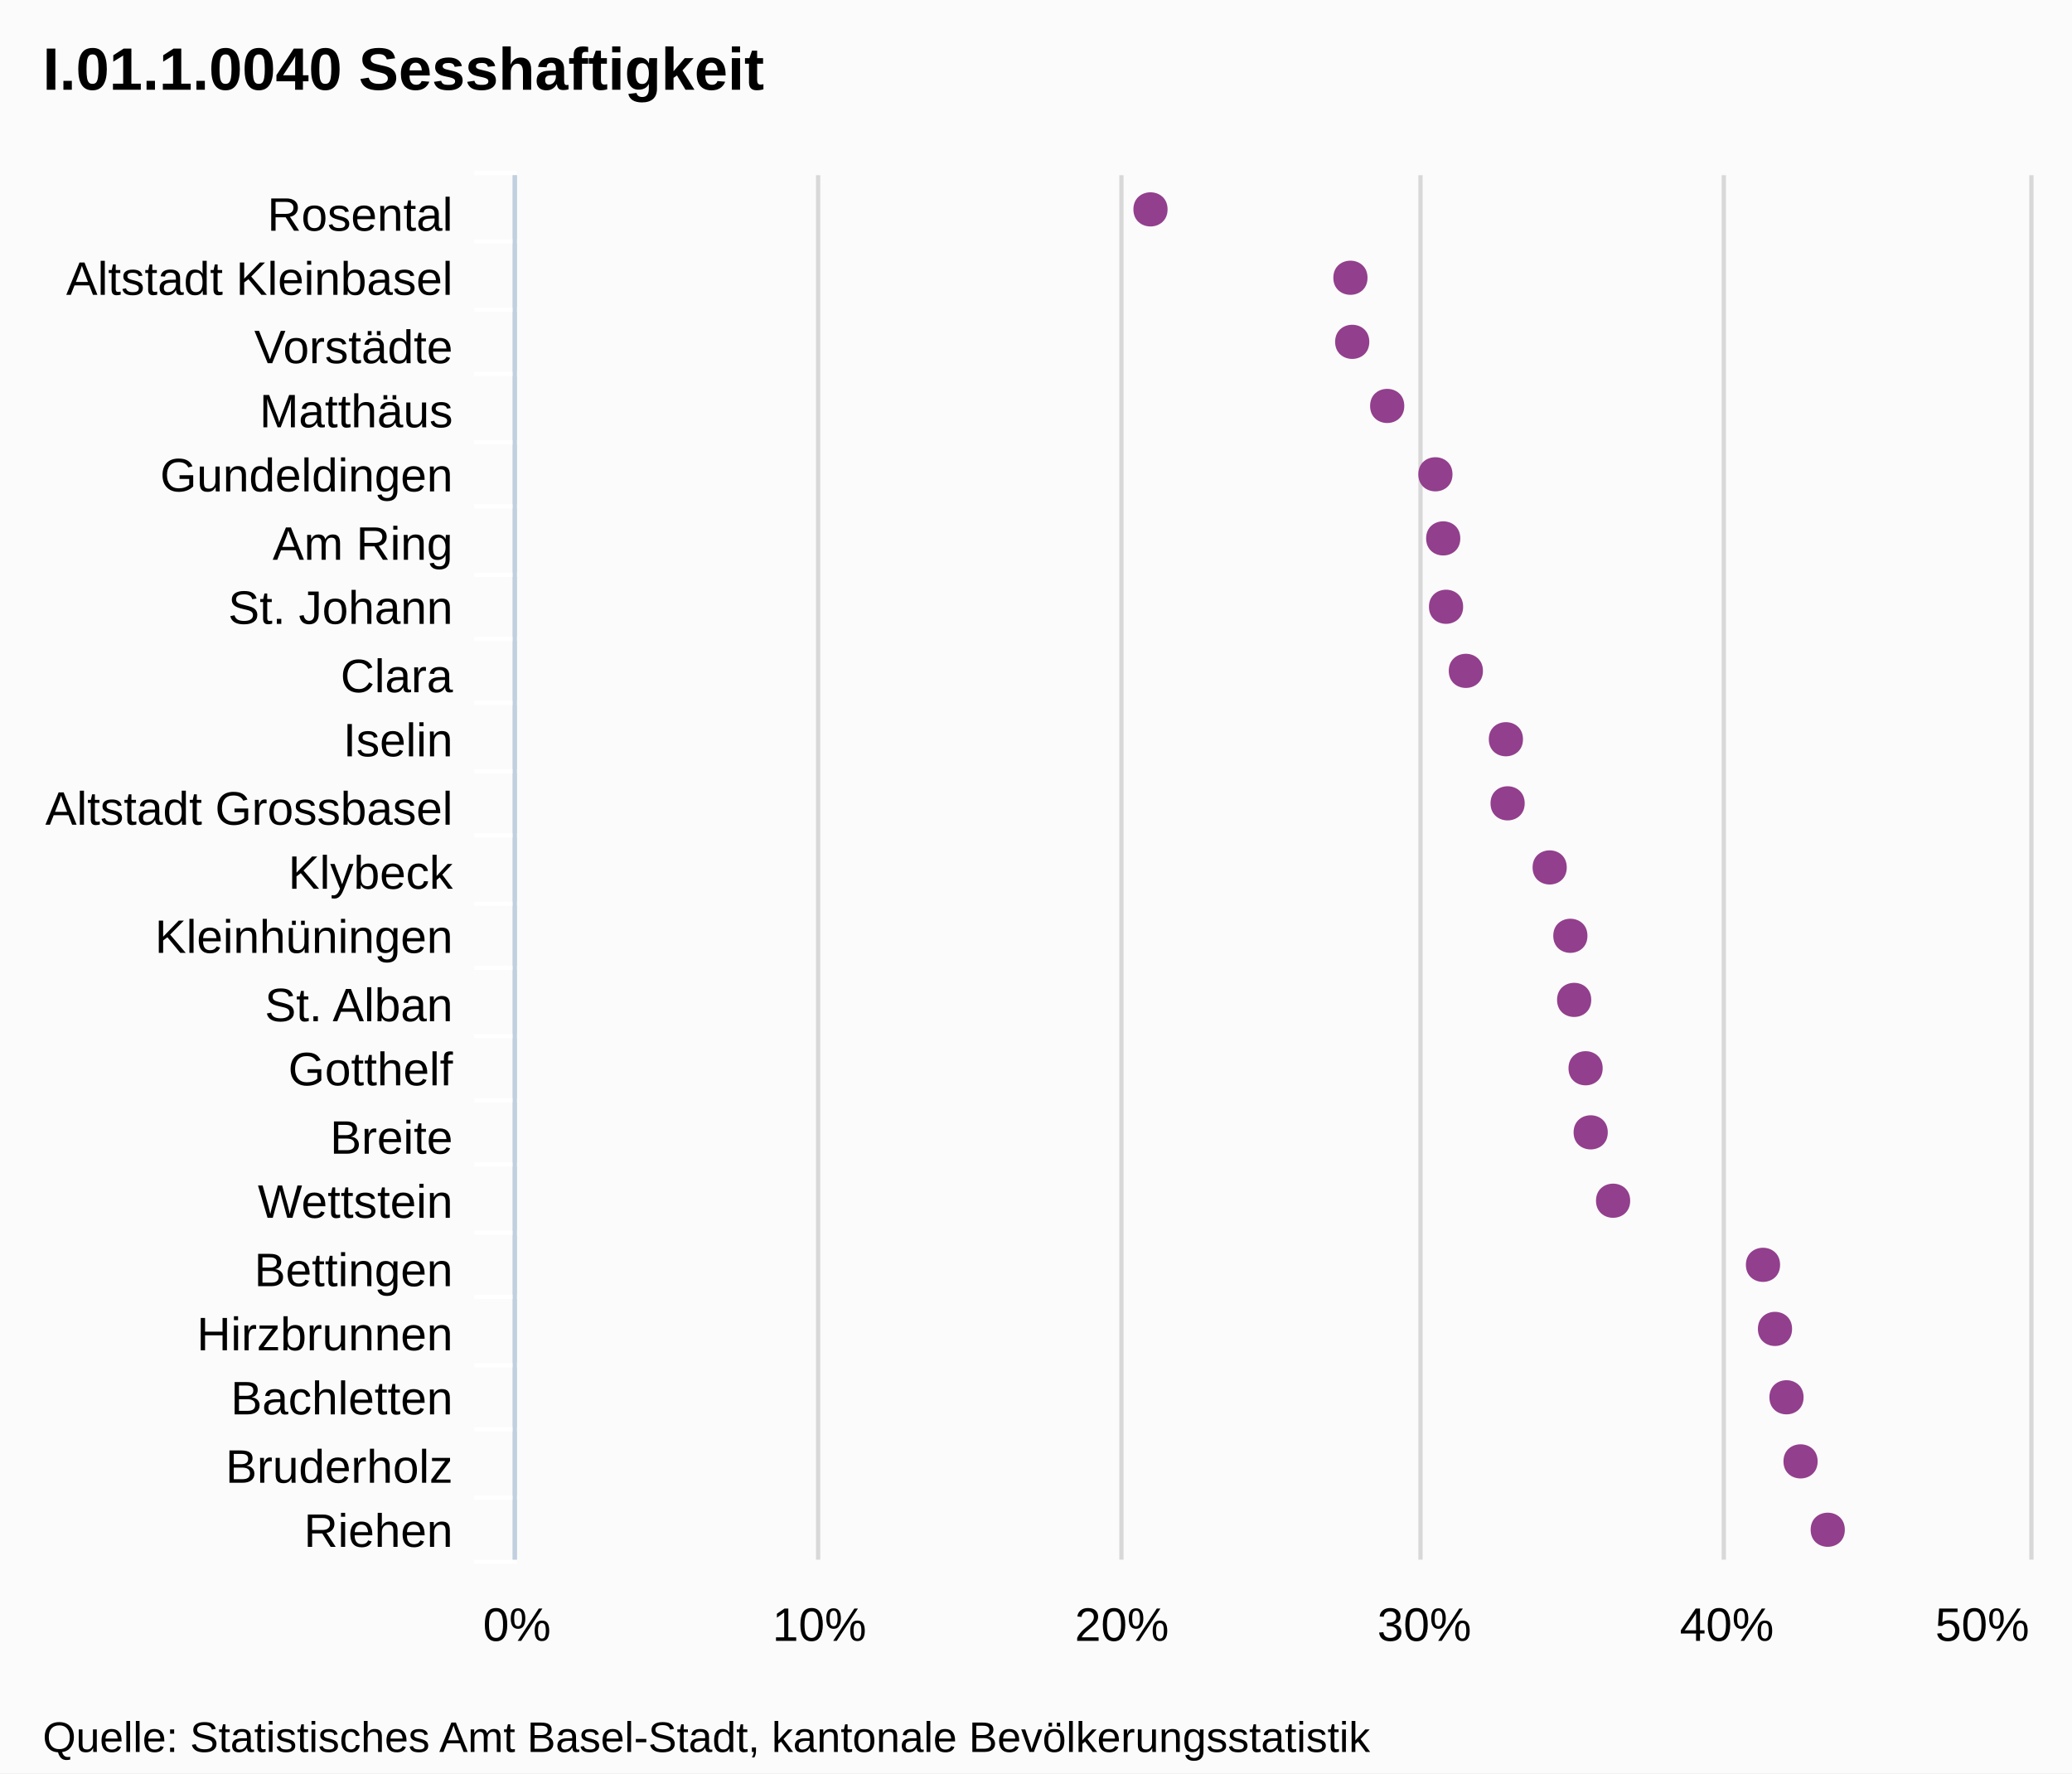
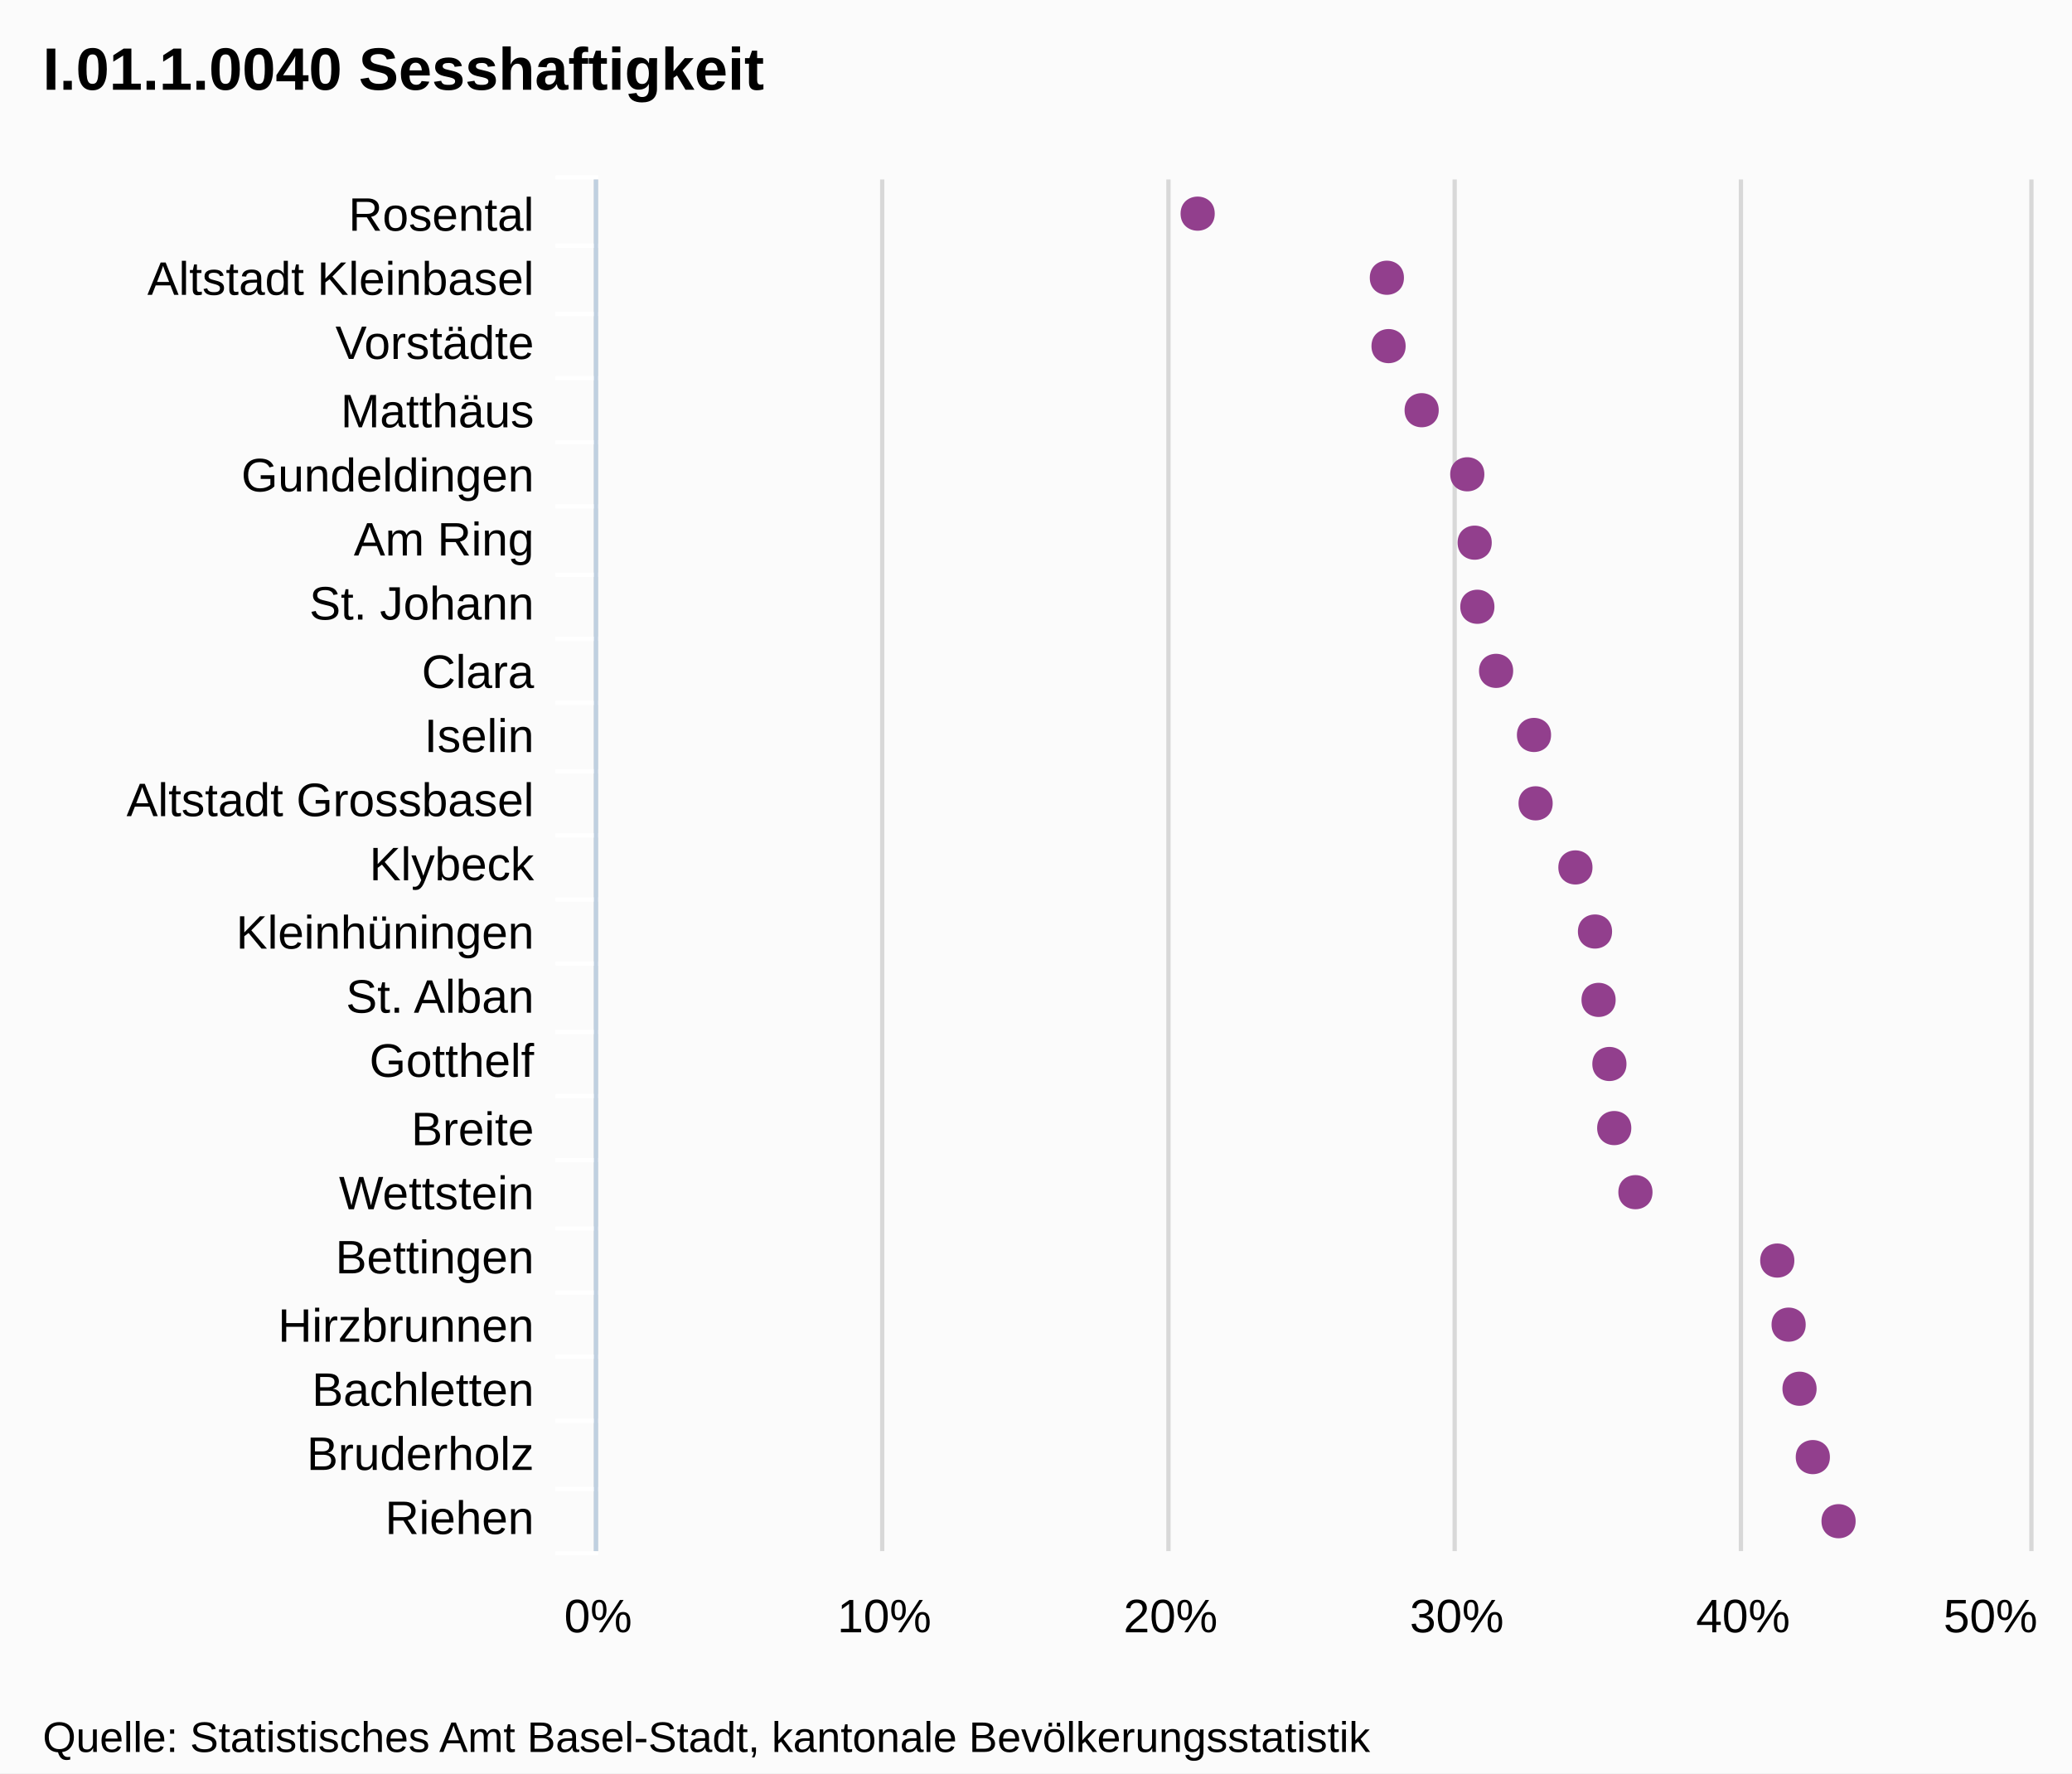
- <svg xmlns="http://www.w3.org/2000/svg" version="1.1" style="font-family:arial;font-size:12px;" viewBox="0 0 485 415">
+ <svg xmlns="http://www.w3.org/2000/svg" version="1.1" style="font-family:Arial;font-size:12px;" viewBox="0 0 485 415">
  <defs>
-     <clipPath id="highcharts-5">
-       <rect x="0" y="0" width="324" height="354" />
-     </clipPath>
+     <clippath id="highcharts-1">
+       <rect x="0" y="0" width="321" height="335" />
+     </clippath>
  </defs>
  <rect x="0" y="0" width="485" height="415" fill="#fbfbfb" class=" highcharts-background" />
  <g class="highcharts-grid" />
  <g class="highcharts-grid">
-     <path fill="none" d="M 120.5 41 L 120.5 365" stroke="#D8D8D8" stroke-width="1" opacity="1" />
-     <path fill="none" d="M 191.5 41 L 191.5 365" stroke="#D8D8D8" stroke-width="1" opacity="1" />
-     <path fill="none" d="M 262.5 41 L 262.5 365" stroke="#D8D8D8" stroke-width="1" opacity="1" />
-     <path fill="none" d="M 332.5 41 L 332.5 365" stroke="#D8D8D8" stroke-width="1" opacity="1" />
-     <path fill="none" d="M 403.5 41 L 403.5 365" stroke="#D8D8D8" stroke-width="1" opacity="1" />
-     <path fill="none" d="M 475.5 41 L 475.5 365" stroke="#D8D8D8" stroke-width="1" opacity="1" />
+     <path fill="none" d="M 139.5 42 L 139.5 363" stroke="#D8D8D8" stroke-width="1" opacity="1" />
+     <path fill="none" d="M 206.5 42 L 206.5 363" stroke="#D8D8D8" stroke-width="1" opacity="1" />
+     <path fill="none" d="M 273.5 42 L 273.5 363" stroke="#D8D8D8" stroke-width="1" opacity="1" />
+     <path fill="none" d="M 340.5 42 L 340.5 363" stroke="#D8D8D8" stroke-width="1" opacity="1" />
+     <path fill="none" d="M 407.5 42 L 407.5 363" stroke="#D8D8D8" stroke-width="1" opacity="1" />
+     <path fill="none" d="M 475.5 42 L 475.5 363" stroke="#D8D8D8" stroke-width="1" opacity="1" />
  </g>
  <g class="highcharts-axis">
-     <path fill="none" d="M 121 56.5 L 111 56.5" stroke="#FFFFFF" stroke-width="1" opacity="1" />
-     <path fill="none" d="M 121 72.5 L 111 72.5" stroke="#FFFFFF" stroke-width="1" opacity="1" />
-     <path fill="none" d="M 121 87.5 L 111 87.5" stroke="#FFFFFF" stroke-width="1" opacity="1" />
-     <path fill="none" d="M 121 103.5 L 111 103.5" stroke="#FFFFFF" stroke-width="1" opacity="1" />
-     <path fill="none" d="M 121 118.5 L 111 118.5" stroke="#FFFFFF" stroke-width="1" opacity="1" />
-     <path fill="none" d="M 121 134.5 L 111 134.5" stroke="#FFFFFF" stroke-width="1" opacity="1" />
-     <path fill="none" d="M 121 149.5 L 111 149.5" stroke="#FFFFFF" stroke-width="1" opacity="1" />
-     <path fill="none" d="M 121 164.5 L 111 164.5" stroke="#FFFFFF" stroke-width="1" opacity="1" />
-     <path fill="none" d="M 121 180.5 L 111 180.5" stroke="#FFFFFF" stroke-width="1" opacity="1" />
-     <path fill="none" d="M 121 195.5 L 111 195.5" stroke="#FFFFFF" stroke-width="1" opacity="1" />
-     <path fill="none" d="M 121 211.5 L 111 211.5" stroke="#FFFFFF" stroke-width="1" opacity="1" />
-     <path fill="none" d="M 121 226.5 L 111 226.5" stroke="#FFFFFF" stroke-width="1" opacity="1" />
-     <path fill="none" d="M 121 242.5 L 111 242.5" stroke="#FFFFFF" stroke-width="1" opacity="1" />
-     <path fill="none" d="M 121 257.5 L 111 257.5" stroke="#FFFFFF" stroke-width="1" opacity="1" />
-     <path fill="none" d="M 121 272.5 L 111 272.5" stroke="#FFFFFF" stroke-width="1" opacity="1" />
-     <path fill="none" d="M 121 288.5 L 111 288.5" stroke="#FFFFFF" stroke-width="1" opacity="1" />
-     <path fill="none" d="M 121 303.5 L 111 303.5" stroke="#FFFFFF" stroke-width="1" opacity="1" />
-     <path fill="none" d="M 121 319.5 L 111 319.5" stroke="#FFFFFF" stroke-width="1" opacity="1" />
-     <path fill="none" d="M 121 334.5 L 111 334.5" stroke="#FFFFFF" stroke-width="1" opacity="1" />
-     <path fill="none" d="M 121 350.5 L 111 350.5" stroke="#FFFFFF" stroke-width="1" opacity="1" />
-     <path fill="none" d="M 121 365.5 L 111 365.5" stroke="#FFFFFF" stroke-width="1" opacity="1" />
-     <path fill="none" d="M 121 40.5 L 111 40.5" stroke="#FFFFFF" stroke-width="1" opacity="1" />
-     <path fill="none" d="M 120.5 41 L 120.5 365" stroke="#C0D0E0" stroke-width="1" />
+     <path fill="none" d="M 140 57.5 L 130 57.5" stroke="#FFFFFF" stroke-width="1" opacity="1" />
+     <path fill="none" d="M 140 73.5 L 130 73.5" stroke="#FFFFFF" stroke-width="1" opacity="1" />
+     <path fill="none" d="M 140 88.5 L 130 88.5" stroke="#FFFFFF" stroke-width="1" opacity="1" />
+     <path fill="none" d="M 140 103.5 L 130 103.5" stroke="#FFFFFF" stroke-width="1" opacity="1" />
+     <path fill="none" d="M 140 118.5 L 130 118.5" stroke="#FFFFFF" stroke-width="1" opacity="1" />
+     <path fill="none" d="M 140 134.5 L 130 134.5" stroke="#FFFFFF" stroke-width="1" opacity="1" />
+     <path fill="none" d="M 140 149.5 L 130 149.5" stroke="#FFFFFF" stroke-width="1" opacity="1" />
+     <path fill="none" d="M 140 164.5 L 130 164.5" stroke="#FFFFFF" stroke-width="1" opacity="1" />
+     <path fill="none" d="M 140 180.5 L 130 180.5" stroke="#FFFFFF" stroke-width="1" opacity="1" />
+     <path fill="none" d="M 140 195.5 L 130 195.5" stroke="#FFFFFF" stroke-width="1" opacity="1" />
+     <path fill="none" d="M 140 210.5 L 130 210.5" stroke="#FFFFFF" stroke-width="1" opacity="1" />
+     <path fill="none" d="M 140 225.5 L 130 225.5" stroke="#FFFFFF" stroke-width="1" opacity="1" />
+     <path fill="none" d="M 140 241.5 L 130 241.5" stroke="#FFFFFF" stroke-width="1" opacity="1" />
+     <path fill="none" d="M 140 256.5 L 130 256.5" stroke="#FFFFFF" stroke-width="1" opacity="1" />
+     <path fill="none" d="M 140 271.5 L 130 271.5" stroke="#FFFFFF" stroke-width="1" opacity="1" />
+     <path fill="none" d="M 140 287.5 L 130 287.5" stroke="#FFFFFF" stroke-width="1" opacity="1" />
+     <path fill="none" d="M 140 302.5 L 130 302.5" stroke="#FFFFFF" stroke-width="1" opacity="1" />
+     <path fill="none" d="M 140 317.5 L 130 317.5" stroke="#FFFFFF" stroke-width="1" opacity="1" />
+     <path fill="none" d="M 140 332.5 L 130 332.5" stroke="#FFFFFF" stroke-width="1" opacity="1" />
+     <path fill="none" d="M 140 348.5 L 130 348.5" stroke="#FFFFFF" stroke-width="1" opacity="1" />
+     <path fill="none" d="M 140 363.5 L 130 363.5" stroke="#FFFFFF" stroke-width="1" opacity="1" />
+     <path fill="none" d="M 140 41.5 L 130 41.5" stroke="#FFFFFF" stroke-width="1" opacity="1" />
+     <path fill="none" d="M 139.5 42 L 139.5 363" stroke="#C0D0E0" stroke-width="1" />
  </g>
  <g class="highcharts-axis" />
  <g class="highcharts-series-group">
-     <g class="highcharts-series highcharts-series-0" transform="translate(475,365) rotate(90) scale(-1,1) scale(1 1)" width="354" height="324" clip-path="url(#highcharts-5)" />
-     <g class="highcharts-markers highcharts-series-0" transform="translate(475,365) rotate(90) scale(-1,1) scale(1 1)" width="354" height="324" clip-path="none">
-       <path fill="#923F8D" d="M 7 43.174 C 12.328 43.174 12.328 51.174 7 51.174 C 1.672 51.174 1.672 43.174 7 43.174 Z" />
-       <path fill="#923F8D" d="M 23 49.539 C 28.328 49.539 28.328 57.539 23 57.539 C 17.672 57.539 17.672 49.539 23 49.539 Z" />
-       <path fill="#923F8D" d="M 38 52.829 C 43.328 52.829 43.328 60.829 38 60.829 C 32.672 60.829 32.672 52.829 38 52.829 Z" />
-       <path fill="#923F8D" d="M 54 55.524 C 59.328 55.524 59.328 63.524 54 63.524 C 48.672 63.524 48.672 55.524 54 55.524 Z" />
-       <path fill="#923F8D" d="M 69 58.332 C 74.328 58.332 74.328 66.332 69 66.332 C 63.672 66.332 63.672 58.332 69 58.332 Z" />
-       <path fill="#923F8D" d="M 84 93.418 C 89.328 93.418 89.328 101.418 84 101.418 C 78.672 101.418 78.672 93.418 84 93.418 Z" />
-       <path fill="#923F8D" d="M 100 98.663 C 105.328 98.663 105.328 106.663 100 106.663 C 94.672 106.663 94.672 98.663 100 98.663 Z" />
-       <path fill="#923F8D" d="M 115 99.856 C 120.328 99.856 120.328 107.856 115 107.856 C 109.672 107.856 109.672 99.856 115 99.856 Z" />
-       <path fill="#923F8D" d="M 131 102.534 C 136.328 102.534 136.328 110.534 131 110.534 C 125.672 110.534 125.672 102.534 131 102.534 Z" />
-       <path fill="#923F8D" d="M 146 103.421 C 151.328 103.421 151.328 111.421 146 111.421 C 140.672 111.421 140.672 103.421 146 103.421 Z" />
-       <path fill="#923F8D" d="M 162 108.263 C 167.328 108.263 167.328 116.263 162 116.263 C 156.672 116.263 156.672 108.263 162 108.263 Z" />
-       <path fill="#923F8D" d="M 177 118.109 C 182.328 118.109 182.328 126.109 177 126.109 C 171.672 126.109 171.672 118.109 177 118.109 Z" />
-       <path fill="#923F8D" d="M 192 118.509 C 197.328 118.509 197.328 126.509 192 126.509 C 186.672 126.509 186.672 118.509 192 118.509 Z" />
-       <path fill="#923F8D" d="M 208 127.882 C 213.328 127.882 213.328 135.882 208 135.882 C 202.672 135.882 202.672 127.882 208 127.882 Z" />
-       <path fill="#923F8D" d="M 223 132.519 C 228.328 132.519 228.328 140.519 223 140.519 C 217.672 140.519 217.672 132.519 223 132.519 Z" />
-       <path fill="#923F8D" d="M 239 133.182 C 244.328 133.182 244.328 141.182 239 141.182 C 233.672 141.182 233.672 133.182 239 133.182 Z" />
-       <path fill="#923F8D" d="M 254 135.01 C 259.328 135.01 259.328 143.01 254 143.01 C 248.672 143.01 248.672 135.01 254 135.01 Z" />
-       <path fill="#923F8D" d="M 270 146.295 C 275.328 146.295 275.328 154.295 270 154.295 C 264.672 154.295 264.672 146.295 270 146.295 Z" />
-       <path fill="#923F8D" d="M 285 154.482 C 290.328 154.482 290.328 162.482 285 162.482 C 279.672 162.482 279.672 154.482 285 154.482 Z" />
-       <path fill="#923F8D" d="M 300 154.9 C 305.328 154.9 305.328 162.9 300 162.9 C 294.672 162.9 294.672 154.9 300 154.9 Z" />
-       <path fill="#923F8D" d="M 316 201.702 C 321.328 201.702 321.328 209.702 316 209.702 C 310.672 209.702 310.672 201.702 316 201.702 Z" />
+     <g class="highcharts-series highcharts-series-0 highcharts-tracker" transform="translate(475,363) rotate(90) scale(-1,1) scale(1 1)" style="" width="335" height="321" clip-path="url(#highcharts-1)" />
+     <g class="highcharts-markers highcharts-series-0 highcharts-tracker" transform="translate(475,363) rotate(90) scale(-1,1) scale(1 1)" style="" width="335" height="321" clip-path="none">
+       <path fill="#923F8D" d="M 7 40.642 C 12.328 40.642 12.328 48.642 7 48.642 C 1.672 48.642 1.672 40.642 7 40.642 Z" />
+       <path fill="#923F8D" d="M 22 46.666 C 27.328 46.666 27.328 54.666 22 54.666 C 16.672 54.666 16.672 46.666 22 46.666 Z" />
+       <path fill="#923F8D" d="M 38 49.779 C 43.328 49.779 43.328 57.779 38 57.779 C 32.672 57.779 32.672 49.779 38 49.779 Z" />
+       <path fill="#923F8D" d="M 53 52.329 C 58.328 52.329 58.328 60.329 53 60.329 C 47.672 60.329 47.672 52.329 53 52.329 Z" />
+       <path fill="#923F8D" d="M 68 54.987 C 73.328 54.987 73.328 62.987 68 62.987 C 62.672 62.987 62.672 54.987 68 54.987 Z" />
+       <path fill="#923F8D" d="M 84 88.189 C 89.328 88.189 89.328 96.189 84 96.189 C 78.672 96.189 78.672 88.189 84 88.189 Z" />
+       <path fill="#923F8D" d="M 99 93.153 C 104.328 93.153 104.328 101.153 99 101.153 C 93.672 101.153 93.672 93.153 99 93.153 Z" />
+       <path fill="#923F8D" d="M 114 94.282 C 119.328 94.282 119.328 102.282 114 102.282 C 108.672 102.282 108.672 94.282 114 94.282 Z" />
+       <path fill="#923F8D" d="M 129 96.816 C 134.328 96.816 134.328 104.816 129 104.816 C 123.672 104.816 123.672 96.816 129 96.816 Z" />
+       <path fill="#923F8D" d="M 145 97.655 C 150.328 97.655 150.328 105.655 145 105.655 C 139.672 105.655 139.672 97.655 145 97.655 Z" />
+       <path fill="#923F8D" d="M 160 102.237 C 165.328 102.237 165.328 110.237 160 110.237 C 154.672 110.237 154.672 102.237 160 102.237 Z" />
+       <path fill="#923F8D" d="M 175 111.555 C 180.328 111.555 180.328 119.555 175 119.555 C 169.672 119.555 169.672 111.555 175 111.555 Z" />
+       <path fill="#923F8D" d="M 191 111.934 C 196.328 111.934 196.328 119.934 191 119.934 C 185.672 119.934 185.672 111.934 191 111.934 Z" />
+       <path fill="#923F8D" d="M 206 120.804 C 211.328 120.804 211.328 128.804 206 128.804 C 200.672 128.804 200.672 120.804 206 120.804 Z" />
+       <path fill="#923F8D" d="M 221 125.191 C 226.328 125.191 226.328 133.191 221 133.191 C 215.672 133.191 215.672 125.191 221 125.191 Z" />
+       <path fill="#923F8D" d="M 236 125.82 C 241.328 125.82 241.328 133.82 236 133.82 C 230.672 133.82 230.672 125.82 236 125.82 Z" />
+       <path fill="#923F8D" d="M 252 127.549 C 257.328 127.549 257.328 135.549 252 135.549 C 246.672 135.549 246.672 127.549 252 127.549 Z" />
+       <path fill="#923F8D" d="M 267 138.228 C 272.328 138.228 272.328 146.228 267 146.228 C 261.672 146.228 261.672 138.228 267 138.228 Z" />
+       <path fill="#923F8D" d="M 282 145.976 C 287.328 145.976 287.328 153.976 282 153.976 C 276.672 153.976 276.672 145.976 282 145.976 Z" />
+       <path fill="#923F8D" d="M 298 146.372 C 303.328 146.372 303.328 154.372 298 154.372 C 292.672 154.372 292.672 146.372 298 146.372 Z" />
+       <path fill="#923F8D" d="M 313 190.661 C 318.328 190.661 318.328 198.661 313 198.661 C 307.672 198.661 307.672 190.661 313 190.661 Z" />
    </g>
  </g>
-   <text x="10" text-anchor="start" class="highcharts-title" style="color:#000000;font-size:14px;font-weight:bold;font-family:arial;fill:#000000;width:421px;" y="21">
+   <text x="10" text-anchor="start" class="highcharts-title" style="color:#000000;font-size:14px;font-weight:bold;font-family:Arial;fill:#000000;width:421px;" y="21">
    <tspan>I.01.1.0040 Sesshaftigkeit</tspan>
  </text>
  <g class="highcharts-axis-labels highcharts-xaxis-labels">
-     <text x="106" style="color:#000000;cursor:default;font-size:11px;fill:#000000;width:150px;text-overflow:clip;" text-anchor="end" transform="translate(0,0)" y="54" opacity="1">
+     <text x="125" style="color:#000000;cursor:default;font-size:11px;fill:#000000;width:150px;text-overflow:ellipsis;" text-anchor="end" transform="translate(0,0)" y="54" opacity="1">
      <tspan>Rosental</tspan>
    </text>
-     <text x="106" style="color:#000000;cursor:default;font-size:11px;fill:#000000;width:150px;text-overflow:clip;" text-anchor="end" transform="translate(0,0)" y="69" opacity="1">
+     <text x="125" style="color:#000000;cursor:default;font-size:11px;fill:#000000;width:150px;text-overflow:ellipsis;" text-anchor="end" transform="translate(0,0)" y="69" opacity="1">
      <tspan>Altstadt Kleinbasel</tspan>
    </text>
-     <text x="106" style="color:#000000;cursor:default;font-size:11px;fill:#000000;width:150px;text-overflow:clip;" text-anchor="end" transform="translate(0,0)" y="85" opacity="1">
+     <text x="125" style="color:#000000;cursor:default;font-size:11px;fill:#000000;width:150px;text-overflow:ellipsis;" text-anchor="end" transform="translate(0,0)" y="84" opacity="1">
      <tspan>Vorstädte</tspan>
    </text>
-     <text x="106" style="color:#000000;cursor:default;font-size:11px;fill:#000000;width:150px;text-overflow:clip;" text-anchor="end" transform="translate(0,0)" y="100" opacity="1">
+     <text x="125" style="color:#000000;cursor:default;font-size:11px;fill:#000000;width:150px;text-overflow:ellipsis;" text-anchor="end" transform="translate(0,0)" y="100" opacity="1">
      <tspan>Matthäus</tspan>
    </text>
-     <text x="106" style="color:#000000;cursor:default;font-size:11px;fill:#000000;width:150px;text-overflow:clip;" text-anchor="end" transform="translate(0,0)" y="115" opacity="1">
+     <text x="125" style="color:#000000;cursor:default;font-size:11px;fill:#000000;width:150px;text-overflow:ellipsis;" text-anchor="end" transform="translate(0,0)" y="115" opacity="1">
      <tspan>Gundeldingen</tspan>
    </text>
-     <text x="106" style="color:#000000;cursor:default;font-size:11px;fill:#000000;width:150px;text-overflow:clip;" text-anchor="end" transform="translate(0,0)" y="131" opacity="1">
+     <text x="125" style="color:#000000;cursor:default;font-size:11px;fill:#000000;width:150px;text-overflow:ellipsis;" text-anchor="end" transform="translate(0,0)" y="130" opacity="1">
      <tspan>Am Ring</tspan>
    </text>
-     <text x="106" style="color:#000000;cursor:default;font-size:11px;fill:#000000;width:150px;text-overflow:clip;" text-anchor="end" transform="translate(0,0)" y="146" opacity="1">
+     <text x="125" style="color:#000000;cursor:default;font-size:11px;fill:#000000;width:150px;text-overflow:ellipsis;" text-anchor="end" transform="translate(0,0)" y="145" opacity="1">
      <tspan>St. Johann</tspan>
    </text>
-     <text x="106" style="color:#000000;cursor:default;font-size:11px;fill:#000000;width:150px;text-overflow:clip;" text-anchor="end" transform="translate(0,0)" y="162" opacity="1">
+     <text x="125" style="color:#000000;cursor:default;font-size:11px;fill:#000000;width:150px;text-overflow:ellipsis;" text-anchor="end" transform="translate(0,0)" y="161" opacity="1">
      <tspan>Clara</tspan>
    </text>
-     <text x="106" style="color:#000000;cursor:default;font-size:11px;fill:#000000;width:150px;text-overflow:clip;" text-anchor="end" transform="translate(0,0)" y="177" opacity="1">
+     <text x="125" style="color:#000000;cursor:default;font-size:11px;fill:#000000;width:150px;text-overflow:ellipsis;" text-anchor="end" transform="translate(0,0)" y="176" opacity="1">
      <tspan>Iselin</tspan>
    </text>
-     <text x="106" style="color:#000000;cursor:default;font-size:11px;fill:#000000;width:150px;text-overflow:clip;" text-anchor="end" transform="translate(0,0)" y="193" opacity="1">
+     <text x="125" style="color:#000000;cursor:default;font-size:11px;fill:#000000;width:150px;text-overflow:ellipsis;" text-anchor="end" transform="translate(0,0)" y="191" opacity="1">
      <tspan>Altstadt Grossbasel</tspan>
    </text>
-     <text x="106" style="color:#000000;cursor:default;font-size:11px;fill:#000000;width:150px;text-overflow:clip;" text-anchor="end" transform="translate(0,0)" y="208" opacity="1">
+     <text x="125" style="color:#000000;cursor:default;font-size:11px;fill:#000000;width:150px;text-overflow:ellipsis;" text-anchor="end" transform="translate(0,0)" y="206" opacity="1">
      <tspan>Klybeck</tspan>
    </text>
-     <text x="106" style="color:#000000;cursor:default;font-size:11px;fill:#000000;width:150px;text-overflow:clip;" text-anchor="end" transform="translate(0,0)" y="223" opacity="1">
+     <text x="125" style="color:#000000;cursor:default;font-size:11px;fill:#000000;width:150px;text-overflow:ellipsis;" text-anchor="end" transform="translate(0,0)" y="222" opacity="1">
      <tspan>Kleinhüningen</tspan>
    </text>
-     <text x="106" style="color:#000000;cursor:default;font-size:11px;fill:#000000;width:150px;text-overflow:clip;" text-anchor="end" transform="translate(0,0)" y="239" opacity="1">
+     <text x="125" style="color:#000000;cursor:default;font-size:11px;fill:#000000;width:150px;text-overflow:ellipsis;" text-anchor="end" transform="translate(0,0)" y="237" opacity="1">
      <tspan>St. Alban</tspan>
    </text>
-     <text x="106" style="color:#000000;cursor:default;font-size:11px;fill:#000000;width:150px;text-overflow:clip;" text-anchor="end" transform="translate(0,0)" y="254" opacity="1">
+     <text x="125" style="color:#000000;cursor:default;font-size:11px;fill:#000000;width:150px;text-overflow:ellipsis;" text-anchor="end" transform="translate(0,0)" y="252" opacity="1">
      <tspan>Gotthelf</tspan>
    </text>
-     <text x="106" style="color:#000000;cursor:default;font-size:11px;fill:#000000;width:150px;text-overflow:clip;" text-anchor="end" transform="translate(0,0)" y="270" opacity="1">
+     <text x="125" style="color:#000000;cursor:default;font-size:11px;fill:#000000;width:150px;text-overflow:ellipsis;" text-anchor="end" transform="translate(0,0)" y="268" opacity="1">
      <tspan>Breite</tspan>
    </text>
-     <text x="106" style="color:#000000;cursor:default;font-size:11px;fill:#000000;width:150px;text-overflow:clip;" text-anchor="end" transform="translate(0,0)" y="285" opacity="1">
+     <text x="125" style="color:#000000;cursor:default;font-size:11px;fill:#000000;width:150px;text-overflow:ellipsis;" text-anchor="end" transform="translate(0,0)" y="283" opacity="1">
      <tspan>Wettstein</tspan>
    </text>
-     <text x="106" style="color:#000000;cursor:default;font-size:11px;fill:#000000;width:150px;text-overflow:clip;" text-anchor="end" transform="translate(0,0)" y="301" opacity="1">
+     <text x="125" style="color:#000000;cursor:default;font-size:11px;fill:#000000;width:150px;text-overflow:ellipsis;" text-anchor="end" transform="translate(0,0)" y="298" opacity="1">
      <tspan>Bettingen</tspan>
    </text>
-     <text x="106" style="color:#000000;cursor:default;font-size:11px;fill:#000000;width:150px;text-overflow:clip;" text-anchor="end" transform="translate(0,0)" y="316" opacity="1">
+     <text x="125" style="color:#000000;cursor:default;font-size:11px;fill:#000000;width:150px;text-overflow:ellipsis;" text-anchor="end" transform="translate(0,0)" y="314" opacity="1">
      <tspan>Hirzbrunnen</tspan>
    </text>
-     <text x="106" style="color:#000000;cursor:default;font-size:11px;fill:#000000;width:150px;text-overflow:clip;" text-anchor="end" transform="translate(0,0)" y="331" opacity="1">
+     <text x="125" style="color:#000000;cursor:default;font-size:11px;fill:#000000;width:150px;text-overflow:ellipsis;" text-anchor="end" transform="translate(0,0)" y="329" opacity="1">
      <tspan>Bachletten</tspan>
    </text>
-     <text x="106" style="color:#000000;cursor:default;font-size:11px;fill:#000000;width:150px;text-overflow:clip;" text-anchor="end" transform="translate(0,0)" y="347" opacity="1">
+     <text x="125" style="color:#000000;cursor:default;font-size:11px;fill:#000000;width:150px;text-overflow:ellipsis;" text-anchor="end" transform="translate(0,0)" y="344" opacity="1">
      <tspan>Bruderholz</tspan>
    </text>
-     <text x="106" style="color:#000000;cursor:default;font-size:11px;fill:#000000;width:150px;text-overflow:clip;" text-anchor="end" transform="translate(0,0)" y="362" opacity="1">
+     <text x="125" style="color:#000000;cursor:default;font-size:11px;fill:#000000;width:150px;text-overflow:ellipsis;" text-anchor="end" transform="translate(0,0)" y="359" opacity="1">
      <tspan>Riehen</tspan>
    </text>
  </g>
  <g class="highcharts-axis-labels highcharts-yaxis-labels">
-     <text x="121" style="color:#000000;cursor:default;font-size:11px;fill:#000000;" text-anchor="middle" transform="translate(0,0)" y="384" opacity="1">0%</text>
-     <text x="191.8" style="color:#000000;cursor:default;font-size:11px;fill:#000000;" text-anchor="middle" transform="translate(0,0)" y="384" opacity="1">10%</text>
-     <text x="262.6" style="color:#000000;cursor:default;font-size:11px;fill:#000000;" text-anchor="middle" transform="translate(0,0)" y="384" opacity="1">20%</text>
-     <text x="333.4" style="color:#000000;cursor:default;font-size:11px;fill:#000000;" text-anchor="middle" transform="translate(0,0)" y="384" opacity="1">30%</text>
-     <text x="404.2" style="color:#000000;cursor:default;font-size:11px;fill:#000000;" text-anchor="middle" transform="translate(0,0)" y="384" opacity="1">40%</text>
-     <text x="464" style="color:#000000;cursor:default;font-size:11px;fill:#000000;" text-anchor="middle" transform="translate(0,0)" y="384" opacity="1">50%</text>
+     <text x="140" style="color:#000000;cursor:default;font-size:11px;fill:#000000;" text-anchor="middle" transform="translate(0,0)" y="382" opacity="1">0%</text>
+     <text x="207" style="color:#000000;cursor:default;font-size:11px;fill:#000000;" text-anchor="middle" transform="translate(0,0)" y="382" opacity="1">10%</text>
+     <text x="274" style="color:#000000;cursor:default;font-size:11px;fill:#000000;" text-anchor="middle" transform="translate(0,0)" y="382" opacity="1">20%</text>
+     <text x="341" style="color:#000000;cursor:default;font-size:11px;fill:#000000;" text-anchor="middle" transform="translate(0,0)" y="382" opacity="1">30%</text>
+     <text x="408" style="color:#000000;cursor:default;font-size:11px;fill:#000000;" text-anchor="middle" transform="translate(0,0)" y="382" opacity="1">40%</text>
+     <text x="465.925" style="color:#000000;cursor:default;font-size:11px;fill:#000000;" text-anchor="middle" transform="translate(0,0)" y="382" opacity="1">50%</text>
  </g>
  <g class="highcharts-tooltip" style="cursor:default;padding:0;pointer-events:none;white-space:nowrap;" transform="translate(0,-9000000000)">
-     <path fill="none" d="M 3.5 0.5 L 13.5 0.5 C 16.5 0.5 16.5 0.5 16.5 3.5 L 16.5 13.5 C 16.5 16.5 16.5 16.5 13.5 16.5 L 3.5 16.5 C 0.5 16.5 0.5 16.5 0.5 13.5 L 0.5 3.5 C 0.5 0.5 0.5 0.5 3.5 0.5" stroke="black" stroke-opacity="0.05" stroke-width="5" transform="translate(1, 1)" />
-     <path fill="none" d="M 3.5 0.5 L 13.5 0.5 C 16.5 0.5 16.5 0.5 16.5 3.5 L 16.5 13.5 C 16.5 16.5 16.5 16.5 13.5 16.5 L 3.5 16.5 C 0.5 16.5 0.5 16.5 0.5 13.5 L 0.5 3.5 C 0.5 0.5 0.5 0.5 3.5 0.5" stroke="black" stroke-opacity="0.1" stroke-width="3" transform="translate(1, 1)" />
-     <path fill="none" d="M 3.5 0.5 L 13.5 0.5 C 16.5 0.5 16.5 0.5 16.5 3.5 L 16.5 13.5 C 16.5 16.5 16.5 16.5 13.5 16.5 L 3.5 16.5 C 0.5 16.5 0.5 16.5 0.5 13.5 L 0.5 3.5 C 0.5 0.5 0.5 0.5 3.5 0.5" stroke="black" stroke-opacity="0.15" stroke-width="1" transform="translate(1, 1)" />
-     <path fill="rgb(249, 249, 249)" fill-opacity=" .85" d="M 3.5 0.5 L 13.5 0.5 C 16.5 0.5 16.5 0.5 16.5 3.5 L 16.5 13.5 C 16.5 16.5 16.5 16.5 13.5 16.5 L 3.5 16.5 C 0.5 16.5 0.5 16.5 0.5 13.5 L 0.5 3.5 C 0.5 0.5 0.5 0.5 3.5 0.5" />
+     <path fill="none" d="M 3.5 0.5 L 13.5 0.5 C 16.5 0.5 16.5 0.5 16.5 3.5 L 16.5 28.5 C 16.5 31.5 16.5 31.5 13.5 31.5 L 3.5 31.5 C 0.5 31.5 0.5 31.5 0.5 28.5 L 0.5 3.5 C 0.5 0.5 0.5 0.5 3.5 0.5" isshadow="true" stroke="black" stroke-opacity="0.05" stroke-width="5" transform="translate(1, 1)" />
+     <path fill="none" d="M 3.5 0.5 L 13.5 0.5 C 16.5 0.5 16.5 0.5 16.5 3.5 L 16.5 28.5 C 16.5 31.5 16.5 31.5 13.5 31.5 L 3.5 31.5 C 0.5 31.5 0.5 31.5 0.5 28.5 L 0.5 3.5 C 0.5 0.5 0.5 0.5 3.5 0.5" isshadow="true" stroke="black" stroke-opacity="0.1" stroke-width="3" transform="translate(1, 1)" />
+     <path fill="none" d="M 3.5 0.5 L 13.5 0.5 C 16.5 0.5 16.5 0.5 16.5 3.5 L 16.5 28.5 C 16.5 31.5 16.5 31.5 13.5 31.5 L 3.5 31.5 C 0.5 31.5 0.5 31.5 0.5 28.5 L 0.5 3.5 C 0.5 0.5 0.5 0.5 3.5 0.5" isshadow="true" stroke="black" stroke-opacity="0.15" stroke-width="1" transform="translate(1, 1)" />
+     <path fill="rgba(249, 249, 249, .85)" d="M 3.5 0.5 L 13.5 0.5 C 16.5 0.5 16.5 0.5 16.5 3.5 L 16.5 28.5 C 16.5 31.5 16.5 31.5 13.5 31.5 L 3.5 31.5 C 0.5 31.5 0.5 31.5 0.5 28.5 L 0.5 3.5 C 0.5 0.5 0.5 0.5 3.5 0.5" />
    <text x="8" style="font-size:12px;color:#333333;fill:#333333;" y="20" />
  </g>
  <text x="10" text-anchor="start" style="cursor:default;color:#000000;font-size:10px;fill:#000000;" y="410">
    <tspan>Quelle: Statistisches Amt Basel-Stadt, kantonale Bevölkerungsstatistik</tspan>
  </text>
</svg>
